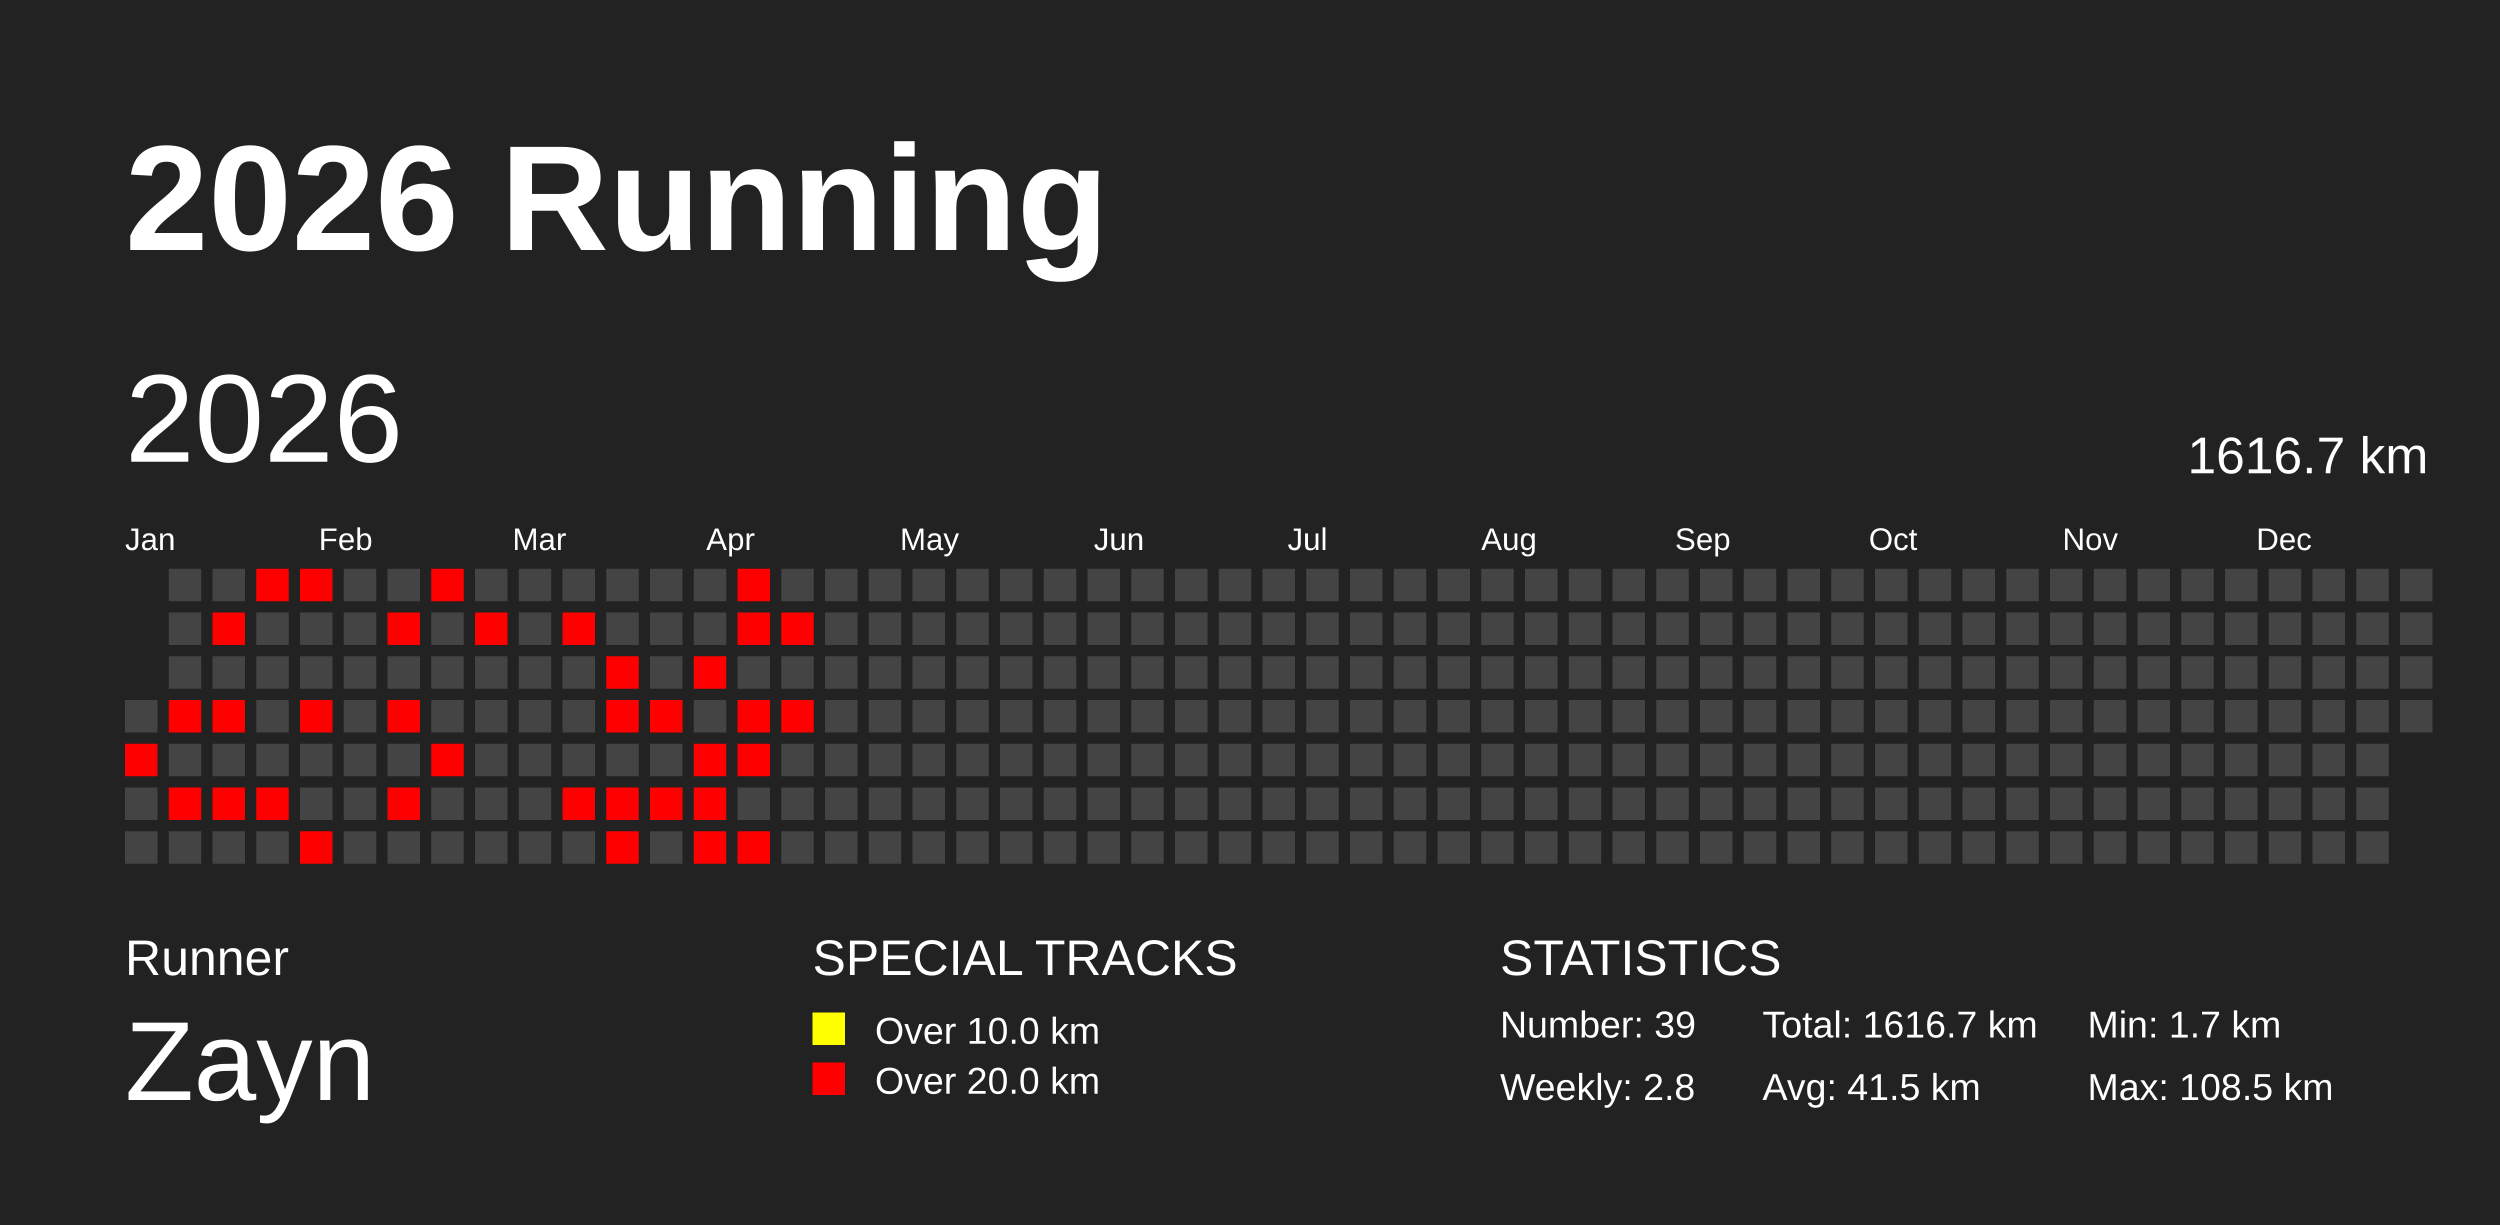
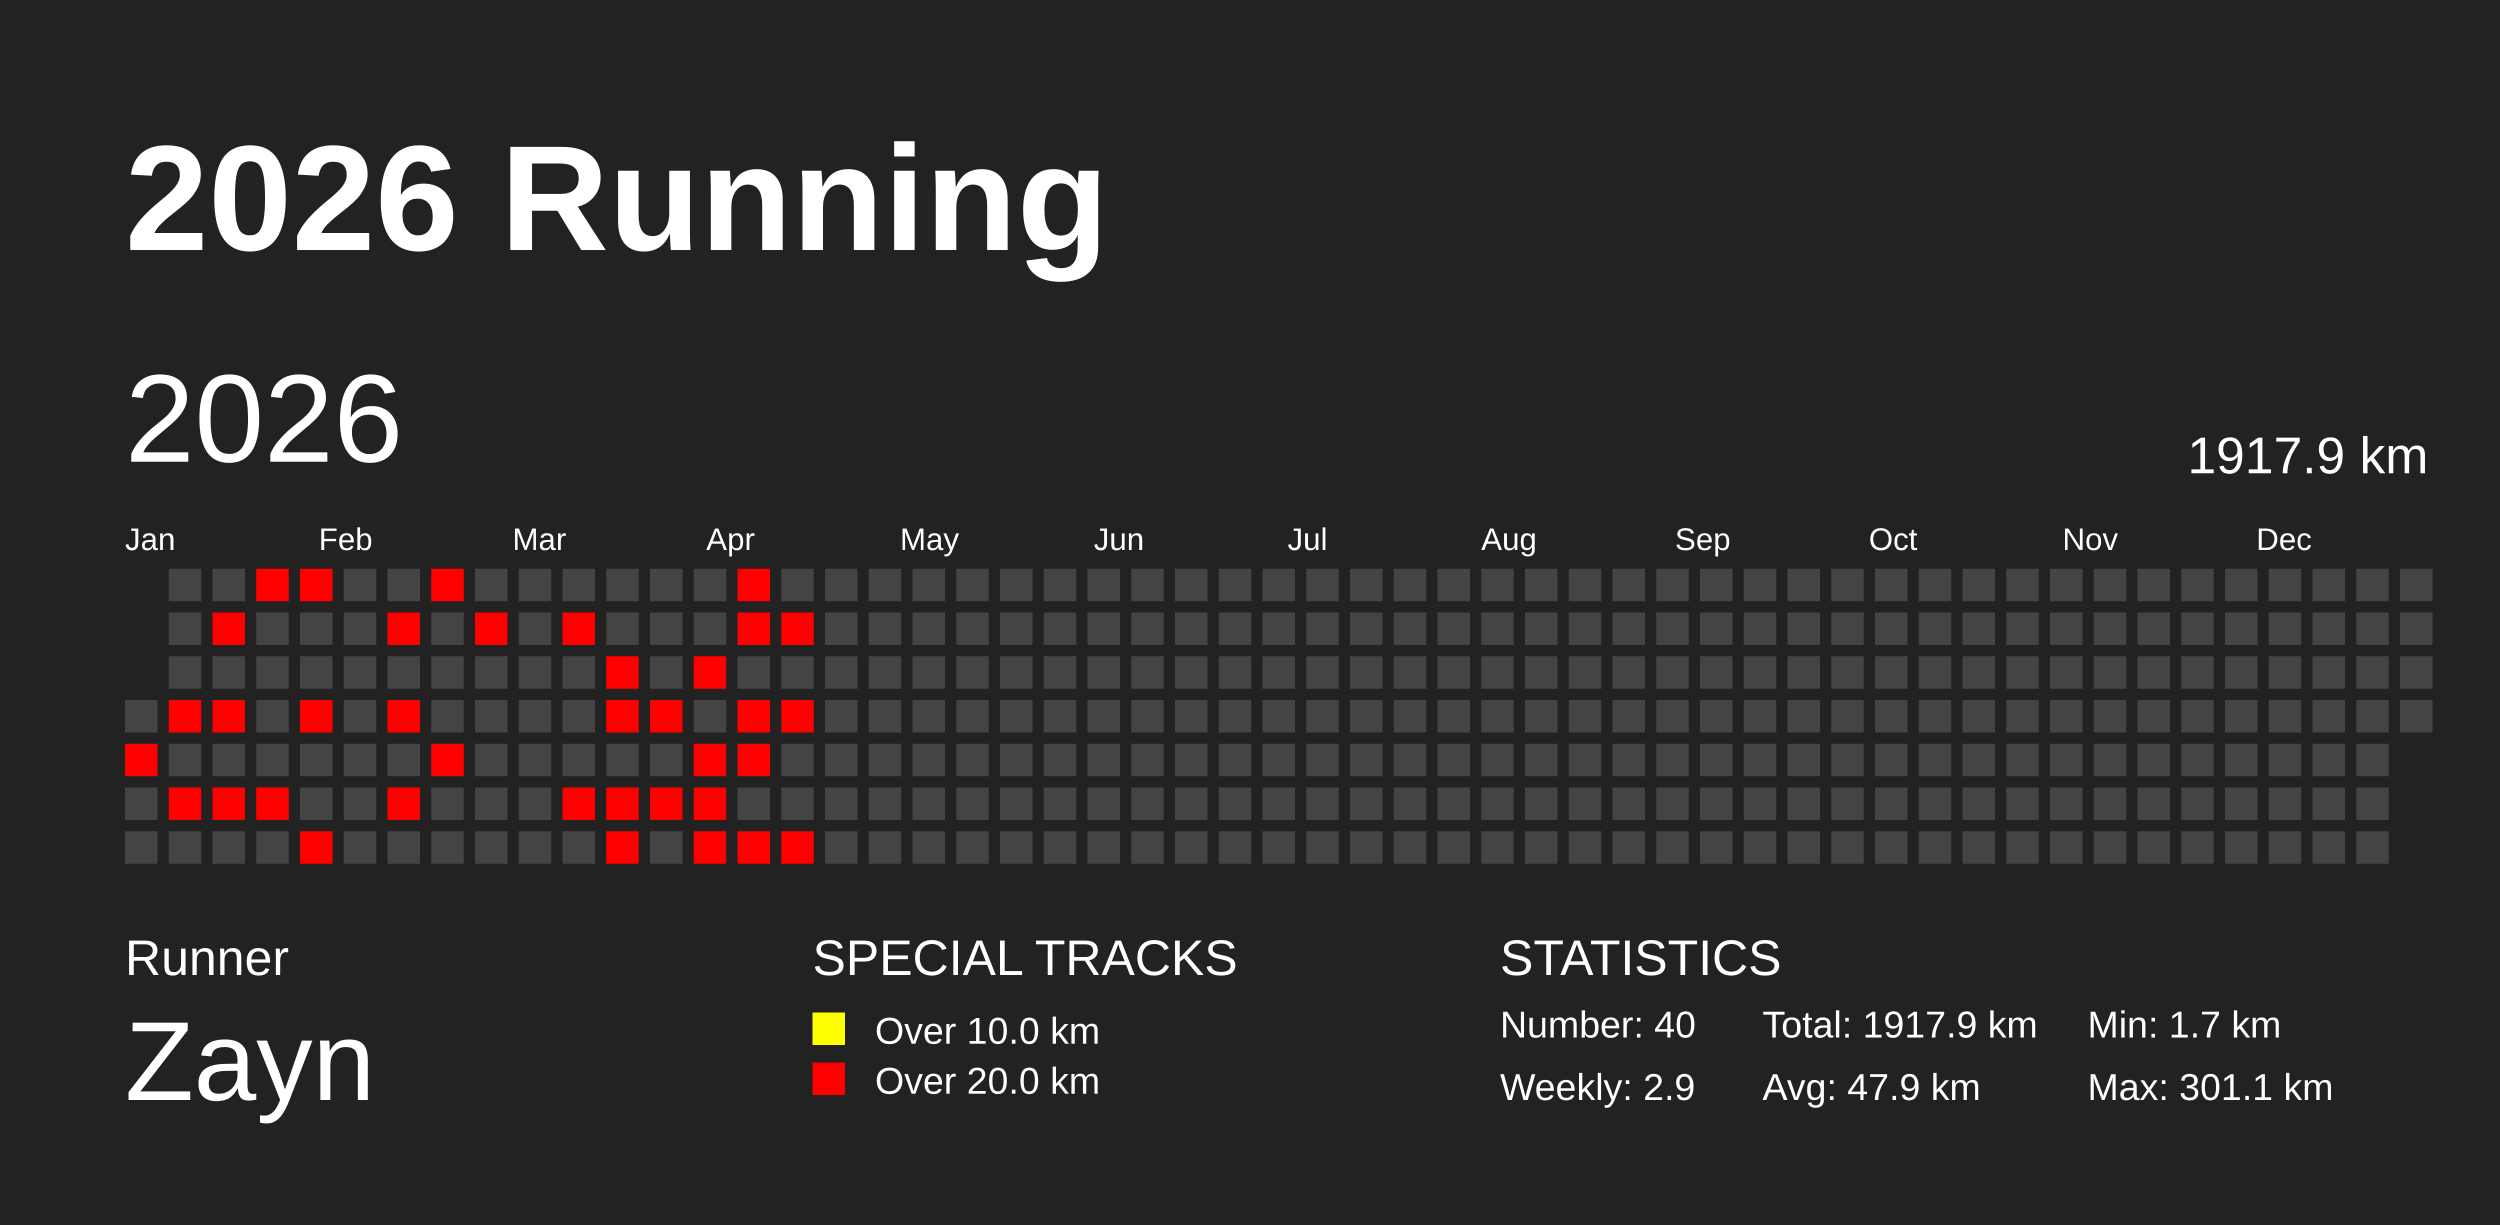
<svg xmlns="http://www.w3.org/2000/svg" baseProfile="full" height="98mm" version="1.1" viewBox="0,0,200,98" width="200mm">
  <defs />
  <rect fill="#222222" height="98" width="200" x="0" y="0" />
  <text fill="#FFFFFF" style="font-size:12px; font-family:Arial; font-weight:bold;" x="10" y="20">2026 Running</text>
  <text fill="#FFFFFF" style="font-size:4px; font-family:Arial" x="10" y="78">Runner</text>
  <text fill="#FFFFFF" style="font-size:9px; font-family:Arial" x="10" y="88">Zayn</text>
  <text fill="#FFFFFF" style="font-size:4px; font-family:Arial" x="65" y="78">SPECIAL TRACKS</text>
  <rect fill="yellow" height="2.6" width="2.6" x="65" y="81" />
  <text fill="#FFFFFF" style="font-size:3px; font-family:Arial" x="70" y="83.5">Over 10.0 km</text>
  <rect fill="red" height="2.6" width="2.6" x="65" y="85" />
  <text fill="#FFFFFF" style="font-size:3px; font-family:Arial" x="70" y="87.5">Over 20.0 km</text>
  <text fill="#FFFFFF" style="font-size:4px; font-family:Arial" x="120" y="78">STATISTICS</text>
-   <text fill="#FFFFFF" style="font-size:3px; font-family:Arial" x="120" y="83">Number: 39</text>
-   <text fill="#FFFFFF" style="font-size:3px; font-family:Arial" x="120" y="88">Weekly: 2.8</text>
-   <text fill="#FFFFFF" style="font-size:3px; font-family:Arial" x="141" y="83">Total: 1616.7 km</text>
-   <text fill="#FFFFFF" style="font-size:3px; font-family:Arial" x="141" y="88">Avg: 41.5 km</text>
+   <text fill="#FFFFFF" style="font-size:3px; font-family:Arial" x="120" y="83">Number: 40</text>
+   <text fill="#FFFFFF" style="font-size:3px; font-family:Arial" x="120" y="88">Weekly: 2.9</text>
+   <text fill="#FFFFFF" style="font-size:3px; font-family:Arial" x="141" y="83">Total: 1917.9 km</text>
+   <text fill="#FFFFFF" style="font-size:3px; font-family:Arial" x="141" y="88">Avg: 47.9 km</text>
  <text fill="#FFFFFF" style="font-size:3px; font-family:Arial" x="167" y="83">Min: 1.7 km</text>
-   <text fill="#FFFFFF" style="font-size:3px; font-family:Arial" x="167" y="88">Max: 108.5 km</text>
+   <text fill="#FFFFFF" style="font-size:3px; font-family:Arial" x="167" y="88">Max: 301.1 km</text>
  <text dominant-baseline="hanging" fill="#FFFFFF" style="font-size:10.0px; font-family:Arial;" x="10" y="30">2026</text>
-   <text dominant-baseline="hanging" fill="#FFFFFF" style="font-size:4.125px; font-family:Arial;" x="175" y="35">1616.7 km</text>
+   <text dominant-baseline="hanging" fill="#FFFFFF" style="font-size:4.125px; font-family:Arial;" x="175" y="35">1917.9 km</text>
  <text fill="#FFFFFF" style="font-size:2.5px; font-family:Arial" x="10.0" y="44">Jan</text>
  <text fill="#FFFFFF" style="font-size:2.5px; font-family:Arial" x="25.5" y="44">Feb</text>
  <text fill="#FFFFFF" style="font-size:2.5px; font-family:Arial" x="41.0" y="44">Mar</text>
  <text fill="#FFFFFF" style="font-size:2.5px; font-family:Arial" x="56.5" y="44">Apr</text>
  <text fill="#FFFFFF" style="font-size:2.5px; font-family:Arial" x="72.0" y="44">May</text>
  <text fill="#FFFFFF" style="font-size:2.5px; font-family:Arial" x="87.5" y="44">Jun</text>
  <text fill="#FFFFFF" style="font-size:2.5px; font-family:Arial" x="103.0" y="44">Jul</text>
  <text fill="#FFFFFF" style="font-size:2.5px; font-family:Arial" x="118.5" y="44">Aug</text>
  <text fill="#FFFFFF" style="font-size:2.5px; font-family:Arial" x="134.0" y="44">Sep</text>
  <text fill="#FFFFFF" style="font-size:2.5px; font-family:Arial" x="149.5" y="44">Oct</text>
  <text fill="#FFFFFF" style="font-size:2.5px; font-family:Arial" x="165.0" y="44">Nov</text>
  <text fill="#FFFFFF" style="font-size:2.5px; font-family:Arial" x="180.5" y="44">Dec</text>
  <rect fill="#444444" height="2.6" width="2.6" x="10.0" y="56.0" />
  <rect fill="red" height="2.6" width="2.6" x="10.0" y="59.5" />
  <rect fill="#444444" height="2.6" width="2.6" x="10.0" y="63.0" />
  <rect fill="#444444" height="2.6" width="2.6" x="10.0" y="66.5" />
  <rect fill="#444444" height="2.6" width="2.6" x="13.5" y="45.5" />
  <rect fill="#444444" height="2.6" width="2.6" x="13.5" y="49.0" />
  <rect fill="#444444" height="2.6" width="2.6" x="13.5" y="52.5" />
  <rect fill="red" height="2.6" width="2.6" x="13.5" y="56.0" />
  <rect fill="#444444" height="2.6" width="2.6" x="13.5" y="59.5" />
  <rect fill="red" height="2.6" width="2.6" x="13.5" y="63.0" />
  <rect fill="#444444" height="2.6" width="2.6" x="13.5" y="66.5" />
  <rect fill="#444444" height="2.6" width="2.6" x="17.0" y="45.5" />
  <rect fill="red" height="2.6" width="2.6" x="17.0" y="49.0" />
  <rect fill="#444444" height="2.6" width="2.6" x="17.0" y="52.5" />
  <rect fill="red" height="2.6" width="2.6" x="17.0" y="56.0" />
  <rect fill="#444444" height="2.6" width="2.6" x="17.0" y="59.5" />
  <rect fill="red" height="2.6" width="2.6" x="17.0" y="63.0" />
  <rect fill="#444444" height="2.6" width="2.6" x="17.0" y="66.5" />
  <rect fill="red" height="2.6" width="2.6" x="20.5" y="45.5" />
  <rect fill="#444444" height="2.6" width="2.6" x="20.5" y="49.0" />
  <rect fill="#444444" height="2.6" width="2.6" x="20.5" y="52.5" />
  <rect fill="#444444" height="2.6" width="2.6" x="20.5" y="56.0" />
  <rect fill="#444444" height="2.6" width="2.6" x="20.5" y="59.5" />
  <rect fill="red" height="2.6" width="2.6" x="20.5" y="63.0" />
  <rect fill="#444444" height="2.6" width="2.6" x="20.5" y="66.5" />
  <rect fill="red" height="2.6" width="2.6" x="24.0" y="45.5" />
  <rect fill="#444444" height="2.6" width="2.6" x="24.0" y="49.0" />
  <rect fill="#444444" height="2.6" width="2.6" x="24.0" y="52.5" />
  <rect fill="red" height="2.6" width="2.6" x="24.0" y="56.0" />
  <rect fill="#444444" height="2.6" width="2.6" x="24.0" y="59.5" />
  <rect fill="#444444" height="2.6" width="2.6" x="24.0" y="63.0" />
  <rect fill="red" height="2.6" width="2.6" x="24.0" y="66.5" />
  <rect fill="#444444" height="2.6" width="2.6" x="27.5" y="45.5" />
  <rect fill="#444444" height="2.6" width="2.6" x="27.5" y="49.0" />
  <rect fill="#444444" height="2.6" width="2.6" x="27.5" y="52.5" />
  <rect fill="#444444" height="2.6" width="2.6" x="27.5" y="56.0" />
  <rect fill="#444444" height="2.6" width="2.6" x="27.5" y="59.5" />
  <rect fill="#444444" height="2.6" width="2.6" x="27.5" y="63.0" />
  <rect fill="#444444" height="2.6" width="2.6" x="27.5" y="66.5" />
  <rect fill="#444444" height="2.6" width="2.6" x="31.0" y="45.5" />
  <rect fill="red" height="2.6" width="2.6" x="31.0" y="49.0" />
  <rect fill="#444444" height="2.6" width="2.6" x="31.0" y="52.5" />
  <rect fill="red" height="2.6" width="2.6" x="31.0" y="56.0" />
  <rect fill="#444444" height="2.6" width="2.6" x="31.0" y="59.5" />
  <rect fill="red" height="2.6" width="2.6" x="31.0" y="63.0" />
  <rect fill="#444444" height="2.6" width="2.6" x="31.0" y="66.5" />
  <rect fill="red" height="2.6" width="2.6" x="34.5" y="45.5" />
  <rect fill="#444444" height="2.6" width="2.6" x="34.5" y="49.0" />
  <rect fill="#444444" height="2.6" width="2.6" x="34.5" y="52.5" />
  <rect fill="#444444" height="2.6" width="2.6" x="34.5" y="56.0" />
  <rect fill="red" height="2.6" width="2.6" x="34.5" y="59.5" />
  <rect fill="#444444" height="2.6" width="2.6" x="34.5" y="63.0" />
  <rect fill="#444444" height="2.6" width="2.6" x="34.5" y="66.5" />
  <rect fill="#444444" height="2.6" width="2.6" x="38.0" y="45.5" />
  <rect fill="red" height="2.6" width="2.6" x="38.0" y="49.0" />
  <rect fill="#444444" height="2.6" width="2.6" x="38.0" y="52.5" />
  <rect fill="#444444" height="2.6" width="2.6" x="38.0" y="56.0" />
  <rect fill="#444444" height="2.6" width="2.6" x="38.0" y="59.5" />
  <rect fill="#444444" height="2.6" width="2.6" x="38.0" y="63.0" />
  <rect fill="#444444" height="2.6" width="2.6" x="38.0" y="66.5" />
  <rect fill="#444444" height="2.6" width="2.6" x="41.5" y="45.5" />
  <rect fill="#444444" height="2.6" width="2.6" x="41.5" y="49.0" />
  <rect fill="#444444" height="2.6" width="2.6" x="41.5" y="52.5" />
  <rect fill="#444444" height="2.6" width="2.6" x="41.5" y="56.0" />
  <rect fill="#444444" height="2.6" width="2.6" x="41.5" y="59.5" />
  <rect fill="#444444" height="2.6" width="2.6" x="41.5" y="63.0" />
  <rect fill="#444444" height="2.6" width="2.6" x="41.5" y="66.5" />
  <rect fill="#444444" height="2.6" width="2.6" x="45.0" y="45.5" />
  <rect fill="red" height="2.6" width="2.6" x="45.0" y="49.0" />
  <rect fill="#444444" height="2.6" width="2.6" x="45.0" y="52.5" />
  <rect fill="#444444" height="2.6" width="2.6" x="45.0" y="56.0" />
  <rect fill="#444444" height="2.6" width="2.6" x="45.0" y="59.5" />
  <rect fill="red" height="2.6" width="2.6" x="45.0" y="63.0" />
  <rect fill="#444444" height="2.6" width="2.6" x="45.0" y="66.5" />
  <rect fill="#444444" height="2.6" width="2.6" x="48.5" y="45.5" />
  <rect fill="#444444" height="2.6" width="2.6" x="48.5" y="49.0" />
  <rect fill="red" height="2.6" width="2.6" x="48.5" y="52.5" />
  <rect fill="red" height="2.6" width="2.6" x="48.5" y="56.0" />
  <rect fill="#444444" height="2.6" width="2.6" x="48.5" y="59.5" />
  <rect fill="red" height="2.6" width="2.6" x="48.5" y="63.0" />
  <rect fill="red" height="2.6" width="2.6" x="48.5" y="66.5" />
  <rect fill="#444444" height="2.6" width="2.6" x="52.0" y="45.5" />
  <rect fill="#444444" height="2.6" width="2.6" x="52.0" y="49.0" />
  <rect fill="#444444" height="2.6" width="2.6" x="52.0" y="52.5" />
  <rect fill="red" height="2.6" width="2.6" x="52.0" y="56.0" />
  <rect fill="#444444" height="2.6" width="2.6" x="52.0" y="59.5" />
  <rect fill="red" height="2.6" width="2.6" x="52.0" y="63.0" />
  <rect fill="#444444" height="2.6" width="2.6" x="52.0" y="66.5" />
  <rect fill="#444444" height="2.6" width="2.6" x="55.5" y="45.5" />
  <rect fill="#444444" height="2.6" width="2.6" x="55.5" y="49.0" />
  <rect fill="red" height="2.6" width="2.6" x="55.5" y="52.5" />
  <rect fill="#444444" height="2.6" width="2.6" x="55.5" y="56.0" />
  <rect fill="red" height="2.6" width="2.6" x="55.5" y="59.5" />
  <rect fill="red" height="2.6" width="2.6" x="55.5" y="63.0" />
  <rect fill="red" height="2.6" width="2.6" x="55.5" y="66.5" />
  <rect fill="red" height="2.6" width="2.6" x="59.0" y="45.5" />
  <rect fill="red" height="2.6" width="2.6" x="59.0" y="49.0" />
  <rect fill="#444444" height="2.6" width="2.6" x="59.0" y="52.5" />
  <rect fill="red" height="2.6" width="2.6" x="59.0" y="56.0" />
  <rect fill="red" height="2.6" width="2.6" x="59.0" y="59.5" />
  <rect fill="#444444" height="2.6" width="2.6" x="59.0" y="63.0" />
  <rect fill="red" height="2.6" width="2.6" x="59.0" y="66.5" />
  <rect fill="#444444" height="2.6" width="2.6" x="62.5" y="45.5" />
  <rect fill="red" height="2.6" width="2.6" x="62.5" y="49.0" />
  <rect fill="#444444" height="2.6" width="2.6" x="62.5" y="52.5" />
  <rect fill="red" height="2.6" width="2.6" x="62.5" y="56.0" />
  <rect fill="#444444" height="2.6" width="2.6" x="62.5" y="59.5" />
  <rect fill="#444444" height="2.6" width="2.6" x="62.5" y="63.0" />
-   <rect fill="#444444" height="2.6" width="2.6" x="62.5" y="66.5" />
+   <rect fill="red" height="2.6" width="2.6" x="62.5" y="66.5" />
  <rect fill="#444444" height="2.6" width="2.6" x="66.0" y="45.5" />
  <rect fill="#444444" height="2.6" width="2.6" x="66.0" y="49.0" />
  <rect fill="#444444" height="2.6" width="2.6" x="66.0" y="52.5" />
  <rect fill="#444444" height="2.6" width="2.6" x="66.0" y="56.0" />
  <rect fill="#444444" height="2.6" width="2.6" x="66.0" y="59.5" />
  <rect fill="#444444" height="2.6" width="2.6" x="66.0" y="63.0" />
  <rect fill="#444444" height="2.6" width="2.6" x="66.0" y="66.5" />
  <rect fill="#444444" height="2.6" width="2.6" x="69.5" y="45.5" />
  <rect fill="#444444" height="2.6" width="2.6" x="69.5" y="49.0" />
  <rect fill="#444444" height="2.6" width="2.6" x="69.5" y="52.5" />
  <rect fill="#444444" height="2.6" width="2.6" x="69.5" y="56.0" />
  <rect fill="#444444" height="2.6" width="2.6" x="69.5" y="59.5" />
  <rect fill="#444444" height="2.6" width="2.6" x="69.5" y="63.0" />
  <rect fill="#444444" height="2.6" width="2.6" x="69.5" y="66.5" />
  <rect fill="#444444" height="2.6" width="2.6" x="73.0" y="45.5" />
  <rect fill="#444444" height="2.6" width="2.6" x="73.0" y="49.0" />
  <rect fill="#444444" height="2.6" width="2.6" x="73.0" y="52.5" />
  <rect fill="#444444" height="2.6" width="2.6" x="73.0" y="56.0" />
  <rect fill="#444444" height="2.6" width="2.6" x="73.0" y="59.5" />
  <rect fill="#444444" height="2.6" width="2.6" x="73.0" y="63.0" />
  <rect fill="#444444" height="2.6" width="2.6" x="73.0" y="66.5" />
  <rect fill="#444444" height="2.6" width="2.6" x="76.5" y="45.5" />
  <rect fill="#444444" height="2.6" width="2.6" x="76.5" y="49.0" />
  <rect fill="#444444" height="2.6" width="2.6" x="76.5" y="52.5" />
  <rect fill="#444444" height="2.6" width="2.6" x="76.5" y="56.0" />
  <rect fill="#444444" height="2.6" width="2.6" x="76.5" y="59.5" />
  <rect fill="#444444" height="2.6" width="2.6" x="76.5" y="63.0" />
  <rect fill="#444444" height="2.6" width="2.6" x="76.5" y="66.5" />
  <rect fill="#444444" height="2.6" width="2.6" x="80.0" y="45.5" />
  <rect fill="#444444" height="2.6" width="2.6" x="80.0" y="49.0" />
  <rect fill="#444444" height="2.6" width="2.6" x="80.0" y="52.5" />
  <rect fill="#444444" height="2.6" width="2.6" x="80.0" y="56.0" />
  <rect fill="#444444" height="2.6" width="2.6" x="80.0" y="59.5" />
  <rect fill="#444444" height="2.6" width="2.6" x="80.0" y="63.0" />
  <rect fill="#444444" height="2.6" width="2.6" x="80.0" y="66.5" />
  <rect fill="#444444" height="2.6" width="2.6" x="83.5" y="45.5" />
  <rect fill="#444444" height="2.6" width="2.6" x="83.5" y="49.0" />
  <rect fill="#444444" height="2.6" width="2.6" x="83.5" y="52.5" />
  <rect fill="#444444" height="2.6" width="2.6" x="83.5" y="56.0" />
  <rect fill="#444444" height="2.6" width="2.6" x="83.5" y="59.5" />
  <rect fill="#444444" height="2.6" width="2.6" x="83.5" y="63.0" />
  <rect fill="#444444" height="2.6" width="2.6" x="83.5" y="66.5" />
  <rect fill="#444444" height="2.6" width="2.6" x="87.0" y="45.5" />
  <rect fill="#444444" height="2.6" width="2.6" x="87.0" y="49.0" />
  <rect fill="#444444" height="2.6" width="2.6" x="87.0" y="52.5" />
  <rect fill="#444444" height="2.6" width="2.6" x="87.0" y="56.0" />
  <rect fill="#444444" height="2.6" width="2.6" x="87.0" y="59.5" />
  <rect fill="#444444" height="2.6" width="2.6" x="87.0" y="63.0" />
  <rect fill="#444444" height="2.6" width="2.6" x="87.0" y="66.5" />
  <rect fill="#444444" height="2.6" width="2.6" x="90.5" y="45.5" />
  <rect fill="#444444" height="2.6" width="2.6" x="90.5" y="49.0" />
  <rect fill="#444444" height="2.6" width="2.6" x="90.5" y="52.5" />
  <rect fill="#444444" height="2.6" width="2.6" x="90.5" y="56.0" />
  <rect fill="#444444" height="2.6" width="2.6" x="90.5" y="59.5" />
  <rect fill="#444444" height="2.6" width="2.6" x="90.5" y="63.0" />
  <rect fill="#444444" height="2.6" width="2.6" x="90.5" y="66.5" />
  <rect fill="#444444" height="2.6" width="2.6" x="94.0" y="45.5" />
  <rect fill="#444444" height="2.6" width="2.6" x="94.0" y="49.0" />
  <rect fill="#444444" height="2.6" width="2.6" x="94.0" y="52.5" />
  <rect fill="#444444" height="2.6" width="2.6" x="94.0" y="56.0" />
  <rect fill="#444444" height="2.6" width="2.6" x="94.0" y="59.5" />
  <rect fill="#444444" height="2.6" width="2.6" x="94.0" y="63.0" />
  <rect fill="#444444" height="2.6" width="2.6" x="94.0" y="66.5" />
  <rect fill="#444444" height="2.6" width="2.6" x="97.5" y="45.5" />
  <rect fill="#444444" height="2.6" width="2.6" x="97.5" y="49.0" />
  <rect fill="#444444" height="2.6" width="2.6" x="97.5" y="52.5" />
  <rect fill="#444444" height="2.6" width="2.6" x="97.5" y="56.0" />
  <rect fill="#444444" height="2.6" width="2.6" x="97.5" y="59.5" />
  <rect fill="#444444" height="2.6" width="2.6" x="97.5" y="63.0" />
  <rect fill="#444444" height="2.6" width="2.6" x="97.5" y="66.5" />
  <rect fill="#444444" height="2.6" width="2.6" x="101.0" y="45.5" />
  <rect fill="#444444" height="2.6" width="2.6" x="101.0" y="49.0" />
  <rect fill="#444444" height="2.6" width="2.6" x="101.0" y="52.5" />
  <rect fill="#444444" height="2.6" width="2.6" x="101.0" y="56.0" />
  <rect fill="#444444" height="2.6" width="2.6" x="101.0" y="59.5" />
  <rect fill="#444444" height="2.6" width="2.6" x="101.0" y="63.0" />
  <rect fill="#444444" height="2.6" width="2.6" x="101.0" y="66.5" />
  <rect fill="#444444" height="2.6" width="2.6" x="104.5" y="45.5" />
  <rect fill="#444444" height="2.6" width="2.6" x="104.5" y="49.0" />
  <rect fill="#444444" height="2.6" width="2.6" x="104.5" y="52.5" />
  <rect fill="#444444" height="2.6" width="2.6" x="104.5" y="56.0" />
  <rect fill="#444444" height="2.6" width="2.6" x="104.5" y="59.5" />
  <rect fill="#444444" height="2.6" width="2.6" x="104.5" y="63.0" />
  <rect fill="#444444" height="2.6" width="2.6" x="104.5" y="66.5" />
  <rect fill="#444444" height="2.6" width="2.6" x="108.0" y="45.5" />
  <rect fill="#444444" height="2.6" width="2.6" x="108.0" y="49.0" />
  <rect fill="#444444" height="2.6" width="2.6" x="108.0" y="52.5" />
  <rect fill="#444444" height="2.6" width="2.6" x="108.0" y="56.0" />
  <rect fill="#444444" height="2.6" width="2.6" x="108.0" y="59.5" />
  <rect fill="#444444" height="2.6" width="2.6" x="108.0" y="63.0" />
  <rect fill="#444444" height="2.6" width="2.6" x="108.0" y="66.5" />
  <rect fill="#444444" height="2.6" width="2.6" x="111.5" y="45.5" />
  <rect fill="#444444" height="2.6" width="2.6" x="111.5" y="49.0" />
  <rect fill="#444444" height="2.6" width="2.6" x="111.5" y="52.5" />
  <rect fill="#444444" height="2.6" width="2.6" x="111.5" y="56.0" />
  <rect fill="#444444" height="2.6" width="2.6" x="111.5" y="59.5" />
  <rect fill="#444444" height="2.6" width="2.6" x="111.5" y="63.0" />
  <rect fill="#444444" height="2.6" width="2.6" x="111.5" y="66.5" />
  <rect fill="#444444" height="2.6" width="2.6" x="115.0" y="45.5" />
  <rect fill="#444444" height="2.6" width="2.6" x="115.0" y="49.0" />
  <rect fill="#444444" height="2.6" width="2.6" x="115.0" y="52.5" />
  <rect fill="#444444" height="2.6" width="2.6" x="115.0" y="56.0" />
  <rect fill="#444444" height="2.6" width="2.6" x="115.0" y="59.5" />
  <rect fill="#444444" height="2.6" width="2.6" x="115.0" y="63.0" />
  <rect fill="#444444" height="2.6" width="2.6" x="115.0" y="66.5" />
  <rect fill="#444444" height="2.6" width="2.6" x="118.5" y="45.5" />
  <rect fill="#444444" height="2.6" width="2.6" x="118.5" y="49.0" />
  <rect fill="#444444" height="2.6" width="2.6" x="118.5" y="52.5" />
  <rect fill="#444444" height="2.6" width="2.6" x="118.5" y="56.0" />
  <rect fill="#444444" height="2.6" width="2.6" x="118.5" y="59.5" />
  <rect fill="#444444" height="2.6" width="2.6" x="118.5" y="63.0" />
  <rect fill="#444444" height="2.6" width="2.6" x="118.5" y="66.5" />
  <rect fill="#444444" height="2.6" width="2.6" x="122.0" y="45.5" />
  <rect fill="#444444" height="2.6" width="2.6" x="122.0" y="49.0" />
  <rect fill="#444444" height="2.6" width="2.6" x="122.0" y="52.5" />
  <rect fill="#444444" height="2.6" width="2.6" x="122.0" y="56.0" />
  <rect fill="#444444" height="2.6" width="2.6" x="122.0" y="59.5" />
  <rect fill="#444444" height="2.6" width="2.6" x="122.0" y="63.0" />
  <rect fill="#444444" height="2.6" width="2.6" x="122.0" y="66.5" />
  <rect fill="#444444" height="2.6" width="2.6" x="125.5" y="45.5" />
  <rect fill="#444444" height="2.6" width="2.6" x="125.5" y="49.0" />
  <rect fill="#444444" height="2.6" width="2.6" x="125.5" y="52.5" />
  <rect fill="#444444" height="2.6" width="2.6" x="125.5" y="56.0" />
  <rect fill="#444444" height="2.6" width="2.6" x="125.5" y="59.5" />
  <rect fill="#444444" height="2.6" width="2.6" x="125.5" y="63.0" />
  <rect fill="#444444" height="2.6" width="2.6" x="125.5" y="66.5" />
  <rect fill="#444444" height="2.6" width="2.6" x="129.0" y="45.5" />
  <rect fill="#444444" height="2.6" width="2.6" x="129.0" y="49.0" />
  <rect fill="#444444" height="2.6" width="2.6" x="129.0" y="52.5" />
  <rect fill="#444444" height="2.6" width="2.6" x="129.0" y="56.0" />
  <rect fill="#444444" height="2.6" width="2.6" x="129.0" y="59.5" />
  <rect fill="#444444" height="2.6" width="2.6" x="129.0" y="63.0" />
  <rect fill="#444444" height="2.6" width="2.6" x="129.0" y="66.5" />
  <rect fill="#444444" height="2.6" width="2.6" x="132.5" y="45.5" />
  <rect fill="#444444" height="2.6" width="2.6" x="132.5" y="49.0" />
  <rect fill="#444444" height="2.6" width="2.6" x="132.5" y="52.5" />
  <rect fill="#444444" height="2.6" width="2.6" x="132.5" y="56.0" />
  <rect fill="#444444" height="2.6" width="2.6" x="132.5" y="59.5" />
  <rect fill="#444444" height="2.6" width="2.6" x="132.5" y="63.0" />
  <rect fill="#444444" height="2.6" width="2.6" x="132.5" y="66.5" />
  <rect fill="#444444" height="2.6" width="2.6" x="136.0" y="45.5" />
  <rect fill="#444444" height="2.6" width="2.6" x="136.0" y="49.0" />
  <rect fill="#444444" height="2.6" width="2.6" x="136.0" y="52.5" />
  <rect fill="#444444" height="2.6" width="2.6" x="136.0" y="56.0" />
  <rect fill="#444444" height="2.6" width="2.6" x="136.0" y="59.5" />
  <rect fill="#444444" height="2.6" width="2.6" x="136.0" y="63.0" />
  <rect fill="#444444" height="2.6" width="2.6" x="136.0" y="66.5" />
  <rect fill="#444444" height="2.6" width="2.6" x="139.5" y="45.5" />
  <rect fill="#444444" height="2.6" width="2.6" x="139.5" y="49.0" />
  <rect fill="#444444" height="2.6" width="2.6" x="139.5" y="52.5" />
  <rect fill="#444444" height="2.6" width="2.6" x="139.5" y="56.0" />
  <rect fill="#444444" height="2.6" width="2.6" x="139.5" y="59.5" />
  <rect fill="#444444" height="2.6" width="2.6" x="139.5" y="63.0" />
  <rect fill="#444444" height="2.6" width="2.6" x="139.5" y="66.5" />
  <rect fill="#444444" height="2.6" width="2.6" x="143.0" y="45.5" />
  <rect fill="#444444" height="2.6" width="2.6" x="143.0" y="49.0" />
  <rect fill="#444444" height="2.6" width="2.6" x="143.0" y="52.5" />
  <rect fill="#444444" height="2.6" width="2.6" x="143.0" y="56.0" />
  <rect fill="#444444" height="2.6" width="2.6" x="143.0" y="59.5" />
  <rect fill="#444444" height="2.6" width="2.6" x="143.0" y="63.0" />
  <rect fill="#444444" height="2.6" width="2.6" x="143.0" y="66.5" />
  <rect fill="#444444" height="2.6" width="2.6" x="146.5" y="45.5" />
  <rect fill="#444444" height="2.6" width="2.6" x="146.5" y="49.0" />
  <rect fill="#444444" height="2.6" width="2.6" x="146.5" y="52.5" />
  <rect fill="#444444" height="2.6" width="2.6" x="146.5" y="56.0" />
  <rect fill="#444444" height="2.6" width="2.6" x="146.5" y="59.5" />
  <rect fill="#444444" height="2.6" width="2.6" x="146.5" y="63.0" />
  <rect fill="#444444" height="2.6" width="2.6" x="146.5" y="66.5" />
  <rect fill="#444444" height="2.6" width="2.6" x="150.0" y="45.5" />
  <rect fill="#444444" height="2.6" width="2.6" x="150.0" y="49.0" />
  <rect fill="#444444" height="2.6" width="2.6" x="150.0" y="52.5" />
  <rect fill="#444444" height="2.6" width="2.6" x="150.0" y="56.0" />
  <rect fill="#444444" height="2.6" width="2.6" x="150.0" y="59.5" />
  <rect fill="#444444" height="2.6" width="2.6" x="150.0" y="63.0" />
  <rect fill="#444444" height="2.6" width="2.6" x="150.0" y="66.5" />
  <rect fill="#444444" height="2.6" width="2.6" x="153.5" y="45.5" />
  <rect fill="#444444" height="2.6" width="2.6" x="153.5" y="49.0" />
  <rect fill="#444444" height="2.6" width="2.6" x="153.5" y="52.5" />
  <rect fill="#444444" height="2.6" width="2.6" x="153.5" y="56.0" />
  <rect fill="#444444" height="2.6" width="2.6" x="153.5" y="59.5" />
  <rect fill="#444444" height="2.6" width="2.6" x="153.5" y="63.0" />
  <rect fill="#444444" height="2.6" width="2.6" x="153.5" y="66.5" />
  <rect fill="#444444" height="2.6" width="2.6" x="157.0" y="45.5" />
  <rect fill="#444444" height="2.6" width="2.6" x="157.0" y="49.0" />
  <rect fill="#444444" height="2.6" width="2.6" x="157.0" y="52.5" />
  <rect fill="#444444" height="2.6" width="2.6" x="157.0" y="56.0" />
  <rect fill="#444444" height="2.6" width="2.6" x="157.0" y="59.5" />
  <rect fill="#444444" height="2.6" width="2.6" x="157.0" y="63.0" />
  <rect fill="#444444" height="2.6" width="2.6" x="157.0" y="66.5" />
  <rect fill="#444444" height="2.6" width="2.6" x="160.5" y="45.5" />
  <rect fill="#444444" height="2.6" width="2.6" x="160.5" y="49.0" />
  <rect fill="#444444" height="2.6" width="2.6" x="160.5" y="52.5" />
  <rect fill="#444444" height="2.6" width="2.6" x="160.5" y="56.0" />
  <rect fill="#444444" height="2.6" width="2.6" x="160.5" y="59.5" />
  <rect fill="#444444" height="2.6" width="2.6" x="160.5" y="63.0" />
  <rect fill="#444444" height="2.6" width="2.6" x="160.5" y="66.5" />
  <rect fill="#444444" height="2.6" width="2.6" x="164.0" y="45.5" />
  <rect fill="#444444" height="2.6" width="2.6" x="164.0" y="49.0" />
  <rect fill="#444444" height="2.6" width="2.6" x="164.0" y="52.5" />
  <rect fill="#444444" height="2.6" width="2.6" x="164.0" y="56.0" />
  <rect fill="#444444" height="2.6" width="2.6" x="164.0" y="59.5" />
  <rect fill="#444444" height="2.6" width="2.6" x="164.0" y="63.0" />
  <rect fill="#444444" height="2.6" width="2.6" x="164.0" y="66.5" />
  <rect fill="#444444" height="2.6" width="2.6" x="167.5" y="45.5" />
  <rect fill="#444444" height="2.6" width="2.6" x="167.5" y="49.0" />
  <rect fill="#444444" height="2.6" width="2.6" x="167.5" y="52.5" />
  <rect fill="#444444" height="2.6" width="2.6" x="167.5" y="56.0" />
  <rect fill="#444444" height="2.6" width="2.6" x="167.5" y="59.5" />
  <rect fill="#444444" height="2.6" width="2.6" x="167.5" y="63.0" />
  <rect fill="#444444" height="2.6" width="2.6" x="167.5" y="66.5" />
  <rect fill="#444444" height="2.6" width="2.6" x="171.0" y="45.5" />
  <rect fill="#444444" height="2.6" width="2.6" x="171.0" y="49.0" />
  <rect fill="#444444" height="2.6" width="2.6" x="171.0" y="52.5" />
  <rect fill="#444444" height="2.6" width="2.6" x="171.0" y="56.0" />
  <rect fill="#444444" height="2.6" width="2.6" x="171.0" y="59.5" />
  <rect fill="#444444" height="2.6" width="2.6" x="171.0" y="63.0" />
  <rect fill="#444444" height="2.6" width="2.6" x="171.0" y="66.5" />
  <rect fill="#444444" height="2.6" width="2.6" x="174.5" y="45.5" />
  <rect fill="#444444" height="2.6" width="2.6" x="174.5" y="49.0" />
  <rect fill="#444444" height="2.6" width="2.6" x="174.5" y="52.5" />
  <rect fill="#444444" height="2.6" width="2.6" x="174.5" y="56.0" />
  <rect fill="#444444" height="2.6" width="2.6" x="174.5" y="59.5" />
  <rect fill="#444444" height="2.6" width="2.6" x="174.5" y="63.0" />
  <rect fill="#444444" height="2.6" width="2.6" x="174.5" y="66.5" />
  <rect fill="#444444" height="2.6" width="2.6" x="178.0" y="45.5" />
  <rect fill="#444444" height="2.6" width="2.6" x="178.0" y="49.0" />
  <rect fill="#444444" height="2.6" width="2.6" x="178.0" y="52.5" />
  <rect fill="#444444" height="2.6" width="2.6" x="178.0" y="56.0" />
  <rect fill="#444444" height="2.6" width="2.6" x="178.0" y="59.5" />
  <rect fill="#444444" height="2.6" width="2.6" x="178.0" y="63.0" />
  <rect fill="#444444" height="2.6" width="2.6" x="178.0" y="66.5" />
  <rect fill="#444444" height="2.6" width="2.6" x="181.5" y="45.5" />
  <rect fill="#444444" height="2.6" width="2.6" x="181.5" y="49.0" />
  <rect fill="#444444" height="2.6" width="2.6" x="181.5" y="52.5" />
  <rect fill="#444444" height="2.6" width="2.6" x="181.5" y="56.0" />
  <rect fill="#444444" height="2.6" width="2.6" x="181.5" y="59.5" />
  <rect fill="#444444" height="2.6" width="2.6" x="181.5" y="63.0" />
  <rect fill="#444444" height="2.6" width="2.6" x="181.5" y="66.5" />
  <rect fill="#444444" height="2.6" width="2.6" x="185.0" y="45.5" />
  <rect fill="#444444" height="2.6" width="2.6" x="185.0" y="49.0" />
  <rect fill="#444444" height="2.6" width="2.6" x="185.0" y="52.5" />
  <rect fill="#444444" height="2.6" width="2.6" x="185.0" y="56.0" />
  <rect fill="#444444" height="2.6" width="2.6" x="185.0" y="59.5" />
  <rect fill="#444444" height="2.6" width="2.6" x="185.0" y="63.0" />
  <rect fill="#444444" height="2.6" width="2.6" x="185.0" y="66.5" />
  <rect fill="#444444" height="2.6" width="2.6" x="188.5" y="45.5" />
  <rect fill="#444444" height="2.6" width="2.6" x="188.5" y="49.0" />
  <rect fill="#444444" height="2.6" width="2.6" x="188.5" y="52.5" />
  <rect fill="#444444" height="2.6" width="2.6" x="188.5" y="56.0" />
  <rect fill="#444444" height="2.6" width="2.6" x="188.5" y="59.5" />
  <rect fill="#444444" height="2.6" width="2.6" x="188.5" y="63.0" />
  <rect fill="#444444" height="2.6" width="2.6" x="188.5" y="66.5" />
  <rect fill="#444444" height="2.6" width="2.6" x="192.0" y="45.5" />
  <rect fill="#444444" height="2.6" width="2.6" x="192.0" y="49.0" />
  <rect fill="#444444" height="2.6" width="2.6" x="192.0" y="52.5" />
  <rect fill="#444444" height="2.6" width="2.6" x="192.0" y="56.0" />
</svg>
